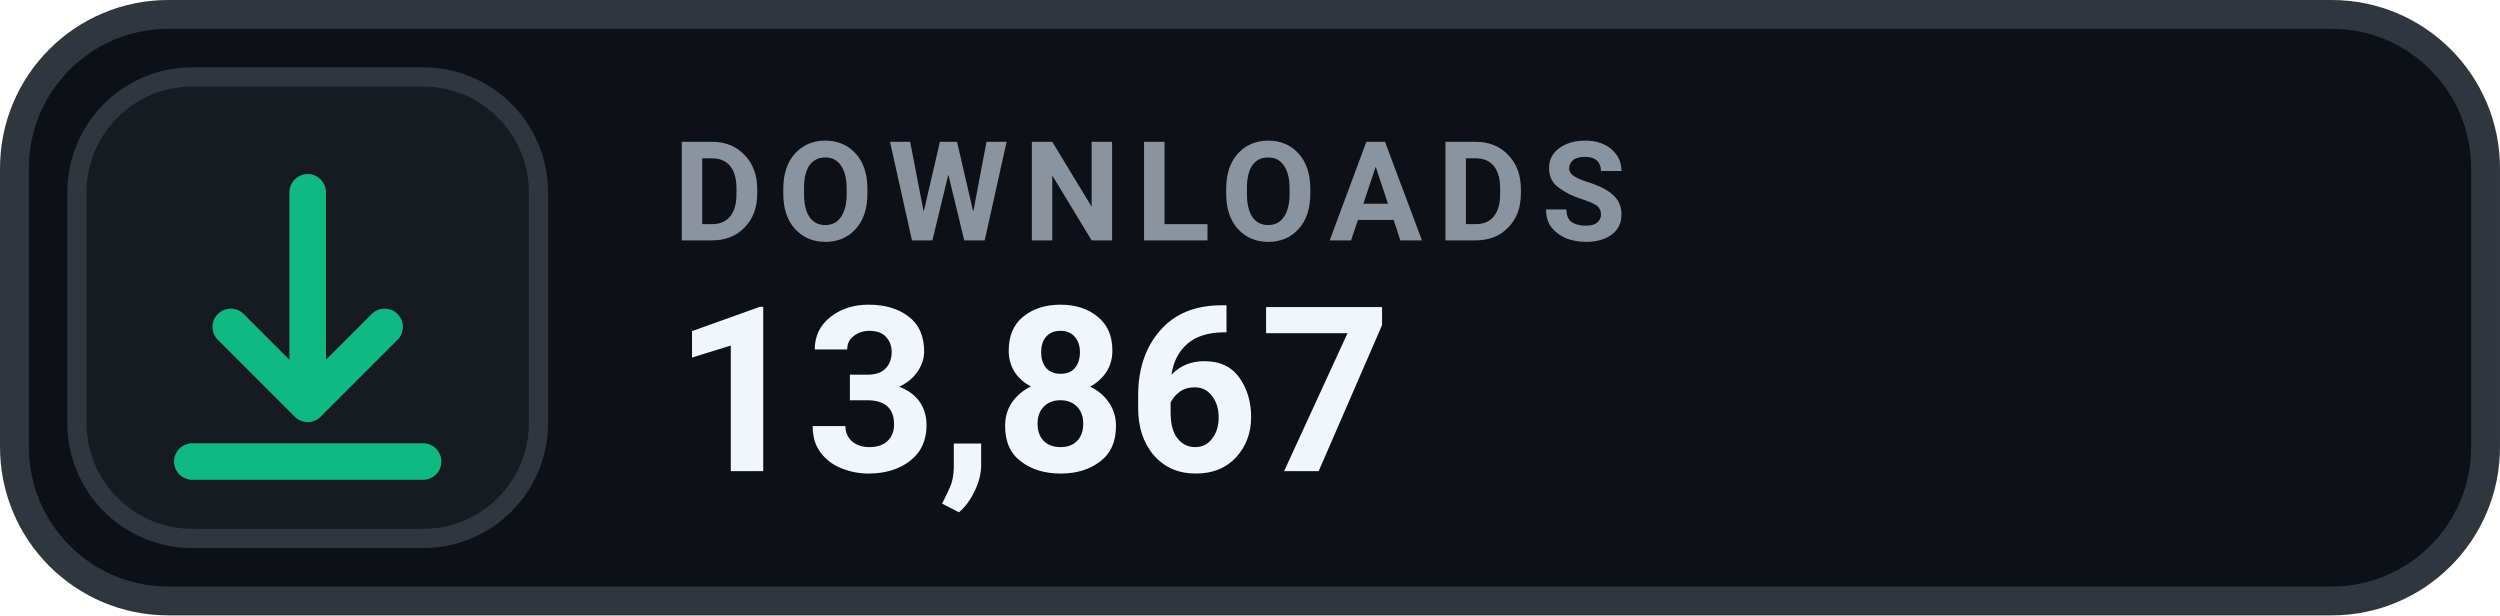
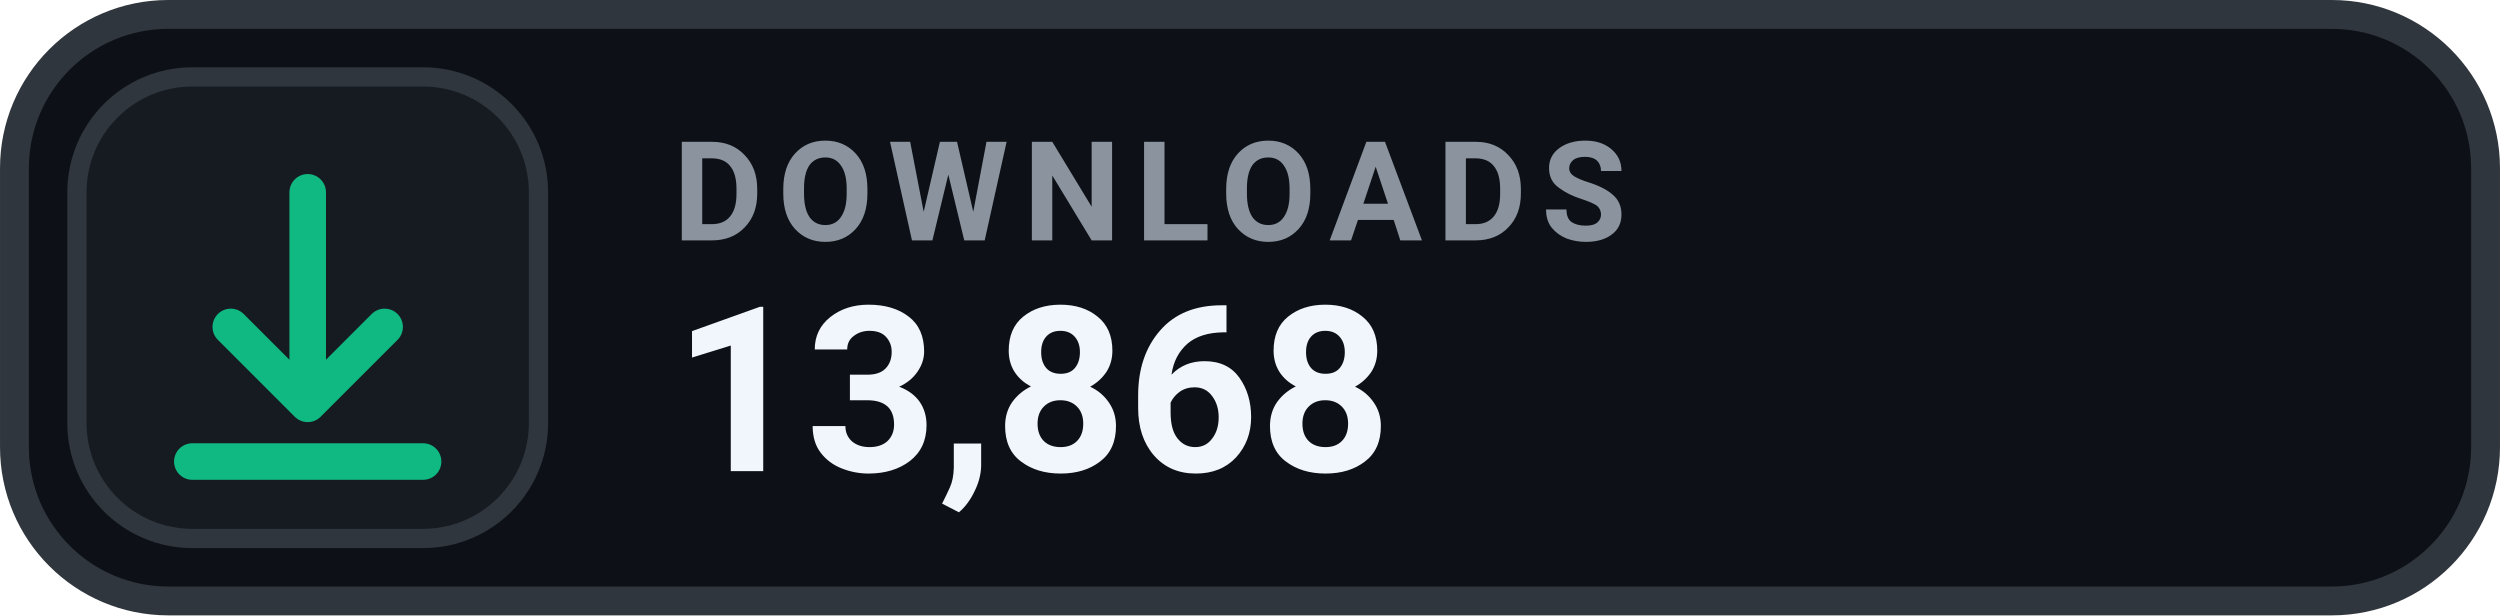
- <svg xmlns="http://www.w3.org/2000/svg" width="126" height="31.015" viewBox="0 0 130 32" role="img" aria-label="DOWNLOADS 13,867">
+ <svg xmlns="http://www.w3.org/2000/svg" width="126" height="31.015" viewBox="0 0 130 32" role="img" aria-label="DOWNLOADS 13,868">
  <rect x=".75" y=".75" width="128.5" height="30.5" rx="8" fill="#0D1117" stroke="#30363D" stroke-width="1.5" />
  <rect x="4" y="4" width="24" height="24" rx="6" fill="#161B22" stroke="#30363D" stroke-width="1" />
  <g transform="translate(16 16)" style="color:#10B981;">
    <path d="M0 -6 v11 m0 0 l4 -4 m-4 4 l-4 -4 M-6 8 h12" fill="none" stroke="currentColor" stroke-width="1.9" stroke-linecap="round" stroke-linejoin="round" />
  </g>
  <text x="35" y="12.5" fill="#8B949E" font-family="-apple-system,BlinkMacSystemFont,'Segoe UI',Roboto,Helvetica,Arial,sans-serif" font-size="7.2" font-weight="700" letter-spacing=".75">DOWNLOADS</text>
-   <text x="35" y="24.5" fill="#F0F6FC" font-family="-apple-system,BlinkMacSystemFont,'Segoe UI',Roboto,Helvetica,Arial,sans-serif" font-size="12" font-weight="700">13,867</text>
+   <text x="35" y="24.5" fill="#F0F6FC" font-family="-apple-system,BlinkMacSystemFont,'Segoe UI',Roboto,Helvetica,Arial,sans-serif" font-size="12" font-weight="700">13,868</text>
</svg>
